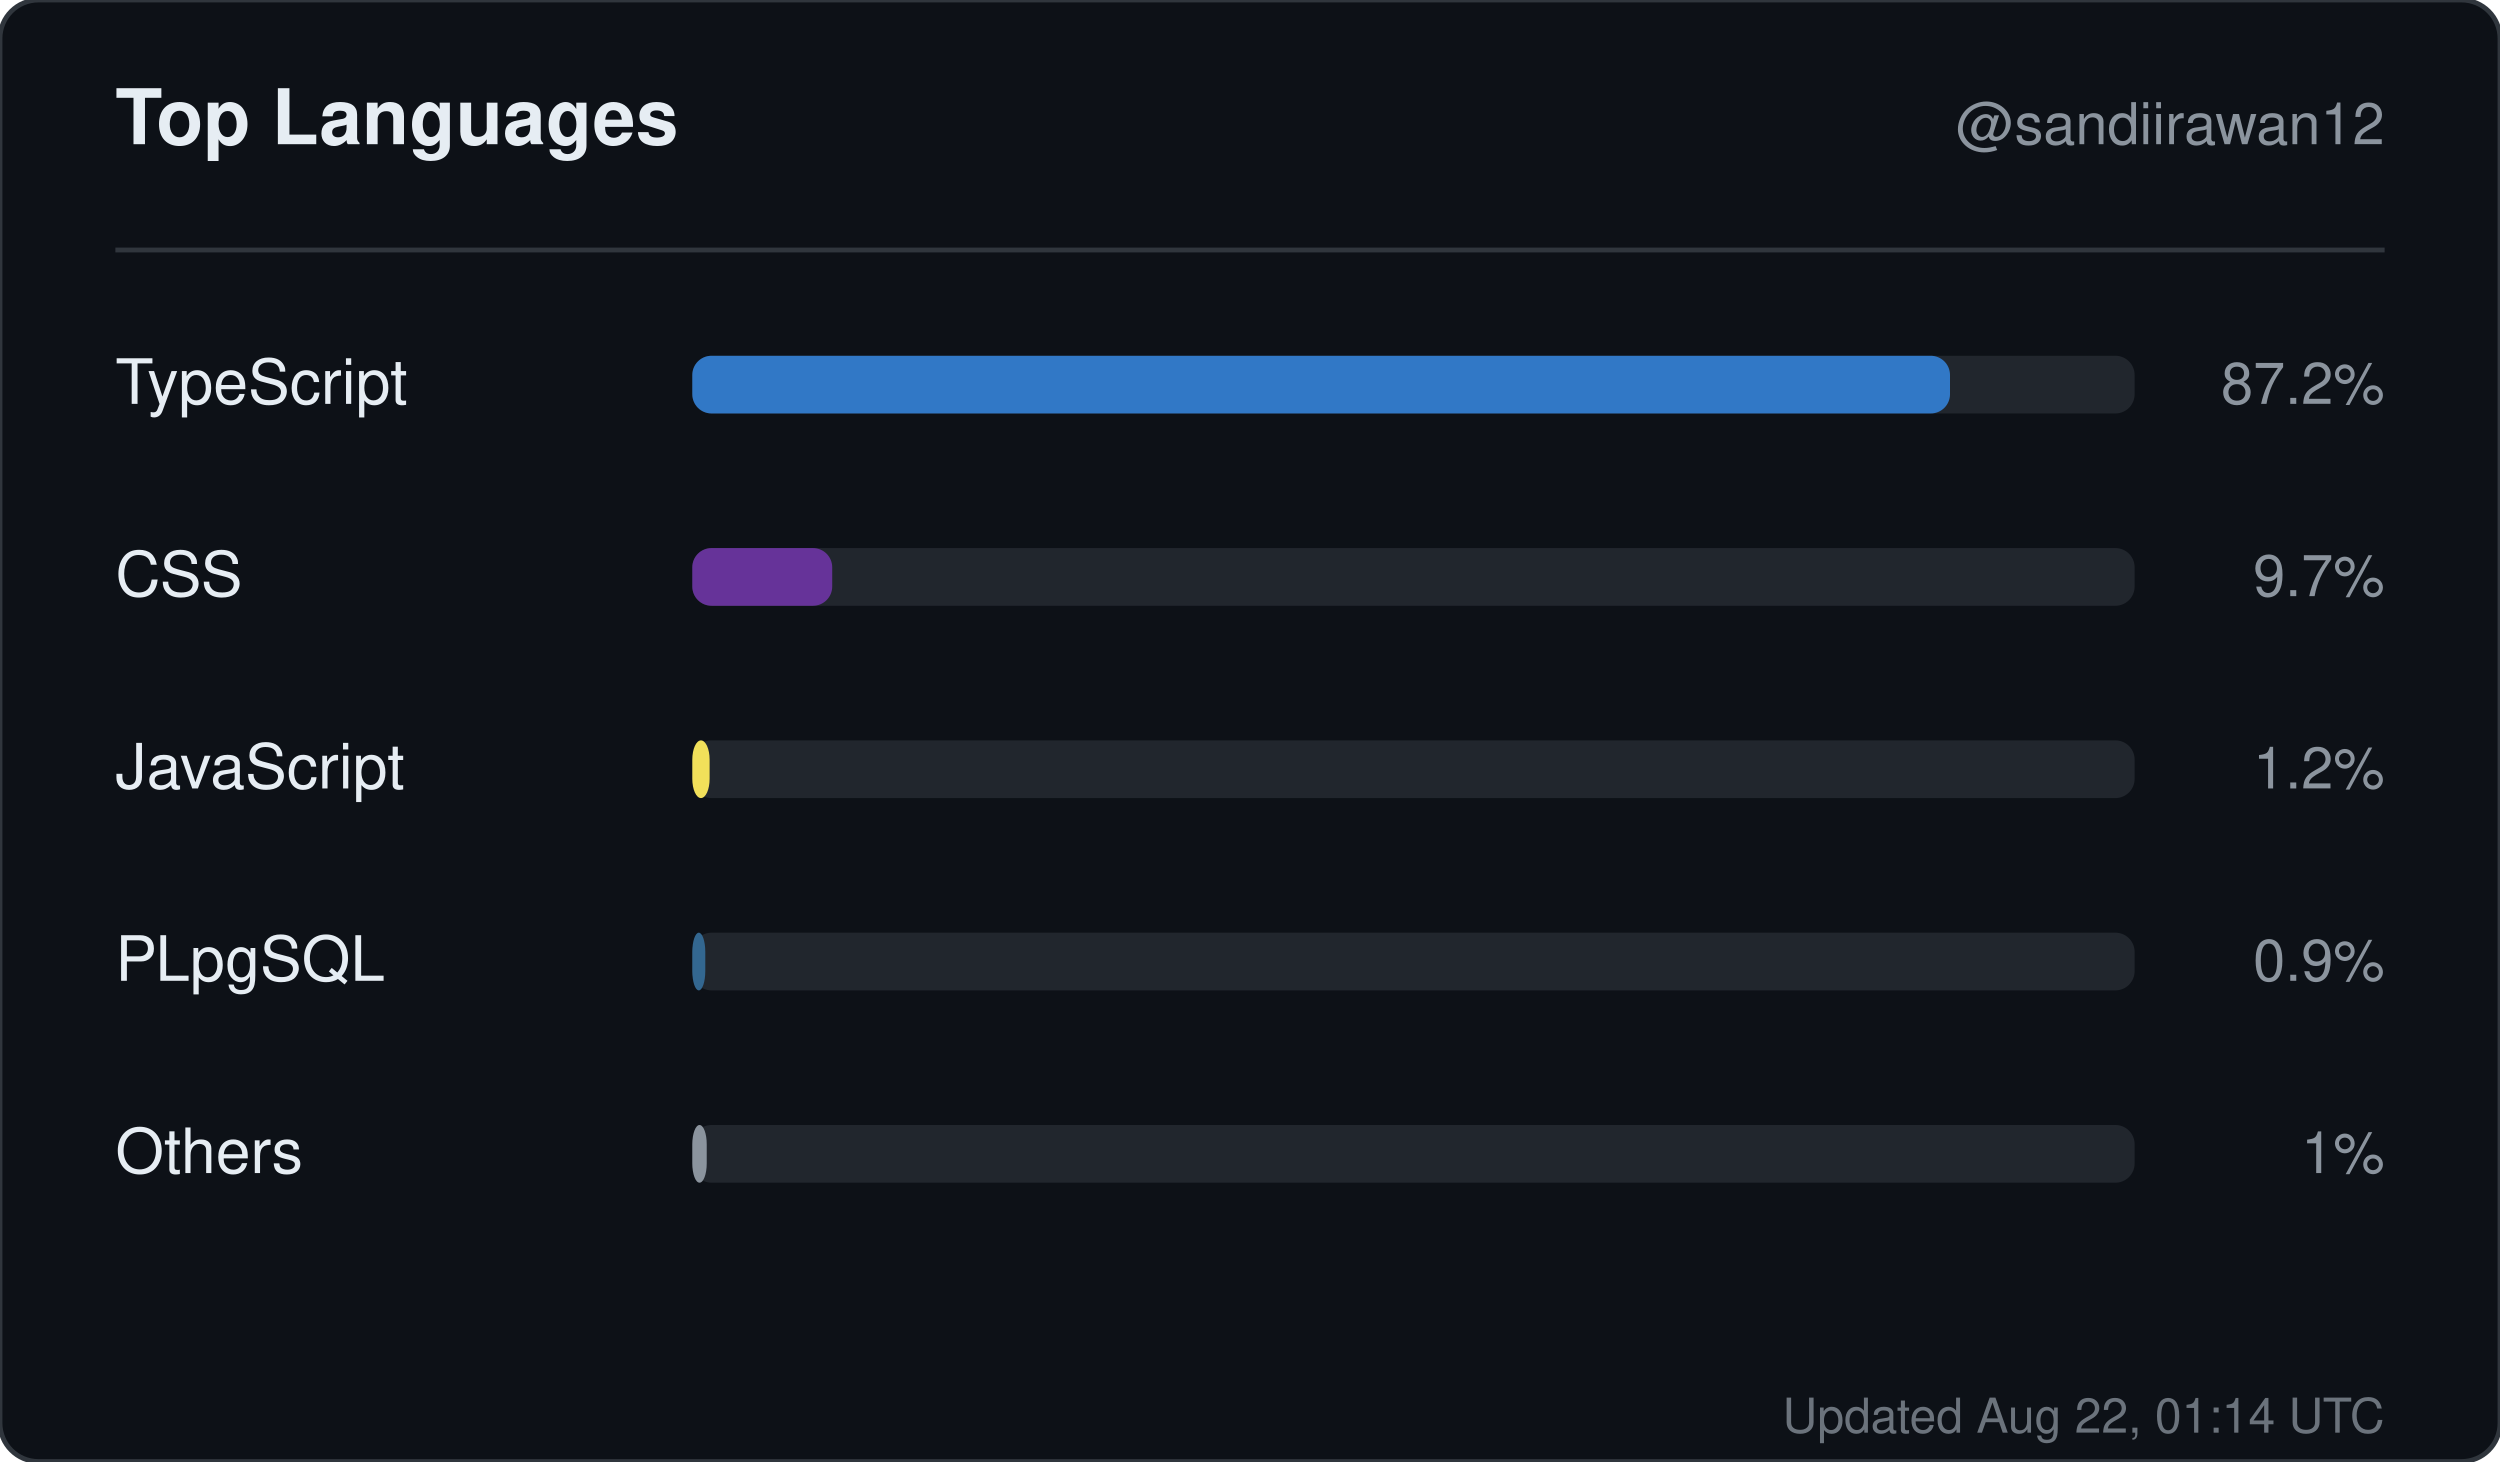
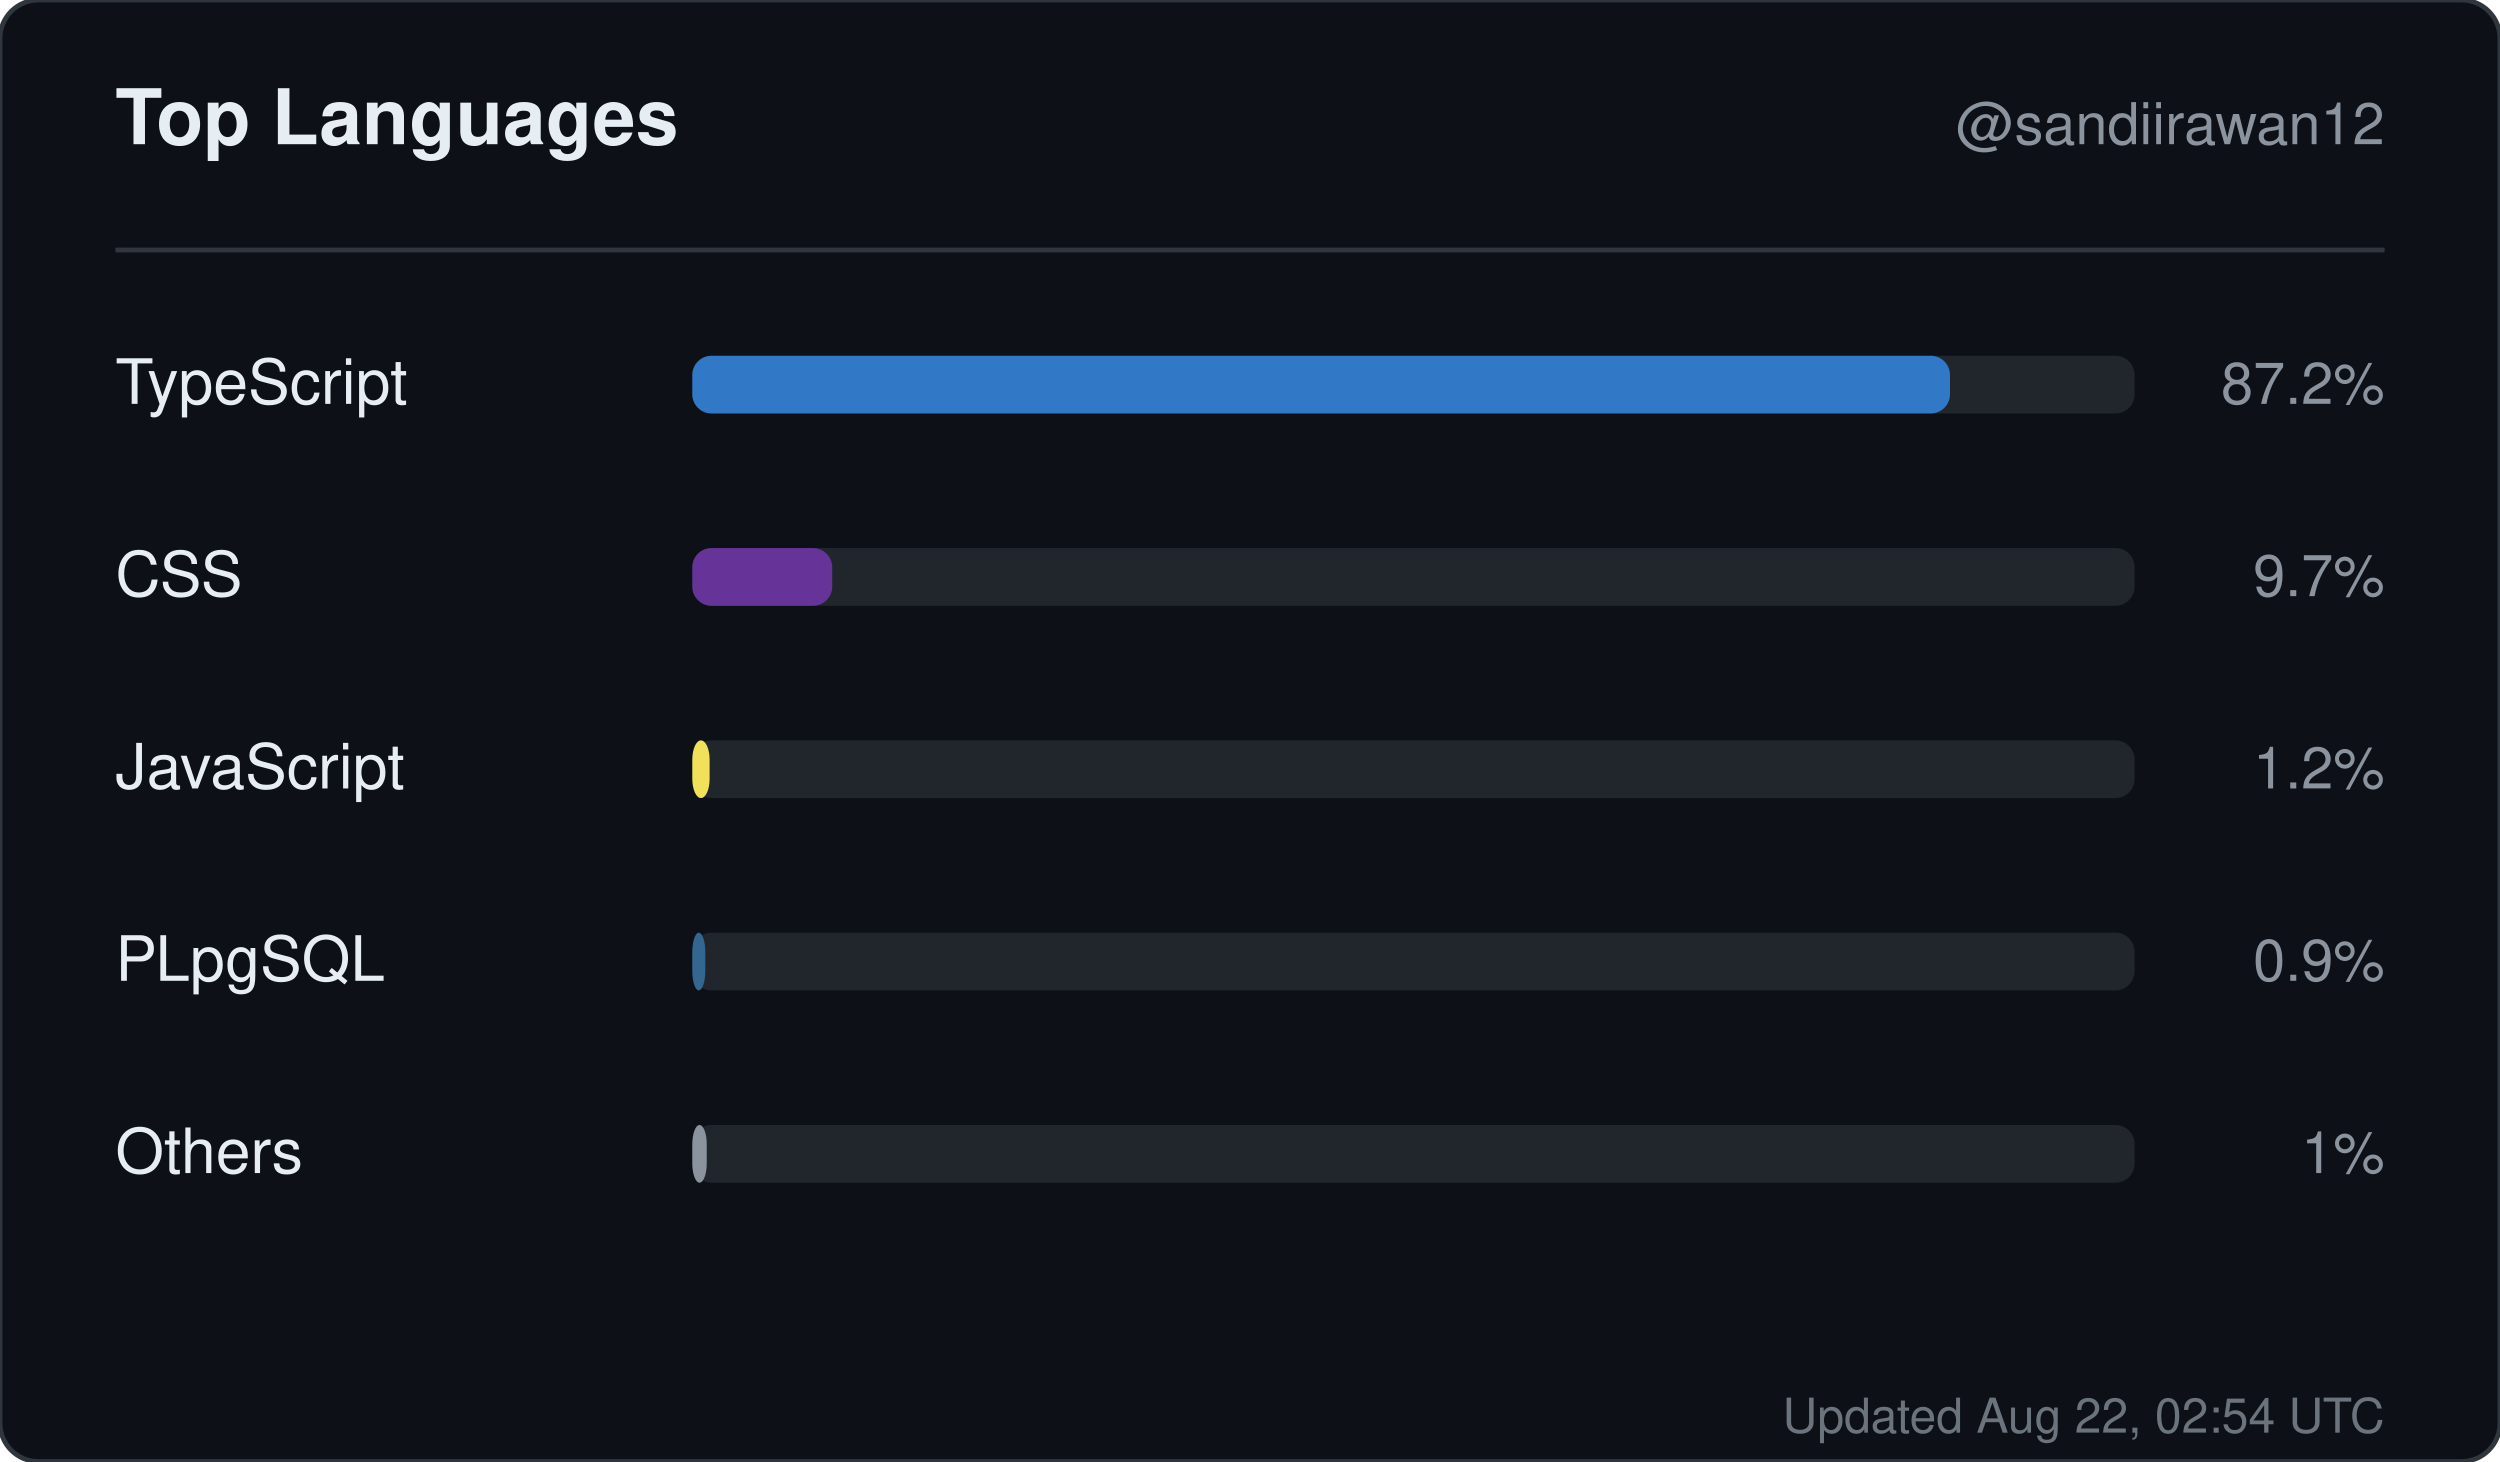
<svg xmlns="http://www.w3.org/2000/svg" width="520" height="304" viewBox="0 0 520 304" role="img" aria-label="Top languages for sandiirawan12">
  <rect width="520" height="304" rx="8" fill="#0d1117" stroke="#30363d" />
  <g font-family="-apple-system, BlinkMacSystemFont, Segoe UI, Helvetica, Arial, sans-serif">
    <text x="24" y="30" fill="#e6edf3" font-size="16" font-weight="700">Top Languages</text>
    <text x="496" y="30" fill="#8b949e" font-size="12" text-anchor="end">@sandiirawan12</text>
    <line x1="24" y1="52" x2="496" y2="52" stroke="#30363d" />
    <text x="24" y="84" fill="#e6edf3" font-size="13">TypeScript</text>
    <rect x="144" y="74" width="300" height="12" rx="4" fill="#21262d" />
    <rect x="144" y="74" width="261.6" height="12" rx="4" fill="#3178c6" />
    <text x="496" y="84" fill="#8b949e" font-size="12" text-anchor="end">87.2%</text>
    <text x="24" y="124" fill="#e6edf3" font-size="13">CSS</text>
    <rect x="144" y="114" width="300" height="12" rx="4" fill="#21262d" />
    <rect x="144" y="114" width="29.1" height="12" rx="4" fill="#663399" />
    <text x="496" y="124" fill="#8b949e" font-size="12" text-anchor="end">9.7%</text>
    <text x="24" y="164" fill="#e6edf3" font-size="13">JavaScript</text>
    <rect x="144" y="154" width="300" height="12" rx="4" fill="#21262d" />
    <rect x="144" y="154" width="3.6" height="12" rx="4" fill="#f1e05a" />
    <text x="496" y="164" fill="#8b949e" font-size="12" text-anchor="end">1.2%</text>
    <text x="24" y="204" fill="#e6edf3" font-size="13">PLpgSQL</text>
    <rect x="144" y="194" width="300" height="12" rx="4" fill="#21262d" />
    <rect x="144" y="194" width="2.7" height="12" rx="4" fill="#336790" />
    <text x="496" y="204" fill="#8b949e" font-size="12" text-anchor="end">0.9%</text>
    <text x="24" y="244" fill="#e6edf3" font-size="13">Others</text>
    <rect x="144" y="234" width="300" height="12" rx="4" fill="#21262d" />
    <rect x="144" y="234" width="3" height="12" rx="4" fill="#8b949e" />
    <text x="496" y="244" fill="#8b949e" font-size="12" text-anchor="end">1%</text>
-     <text x="496" y="298" fill="#8b949e" font-size="10" text-anchor="end" opacity="0.75">Updated Aug 22, 01:14 UTC</text>
+     <text x="496" y="298" fill="#8b949e" font-size="10" text-anchor="end" opacity="0.75">Updated Aug 22, 02:54 UTC</text>
  </g>
</svg>
